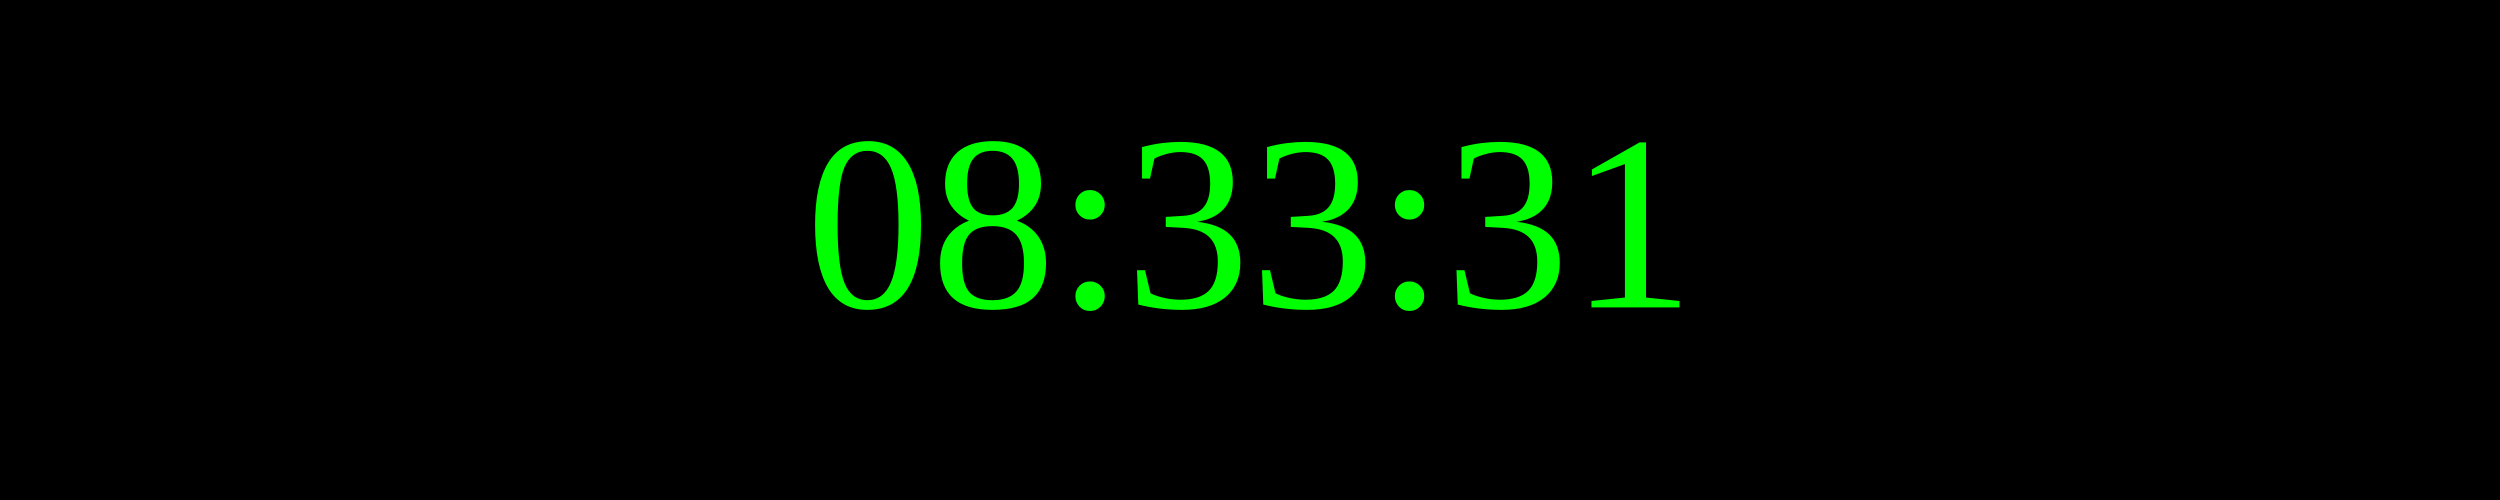
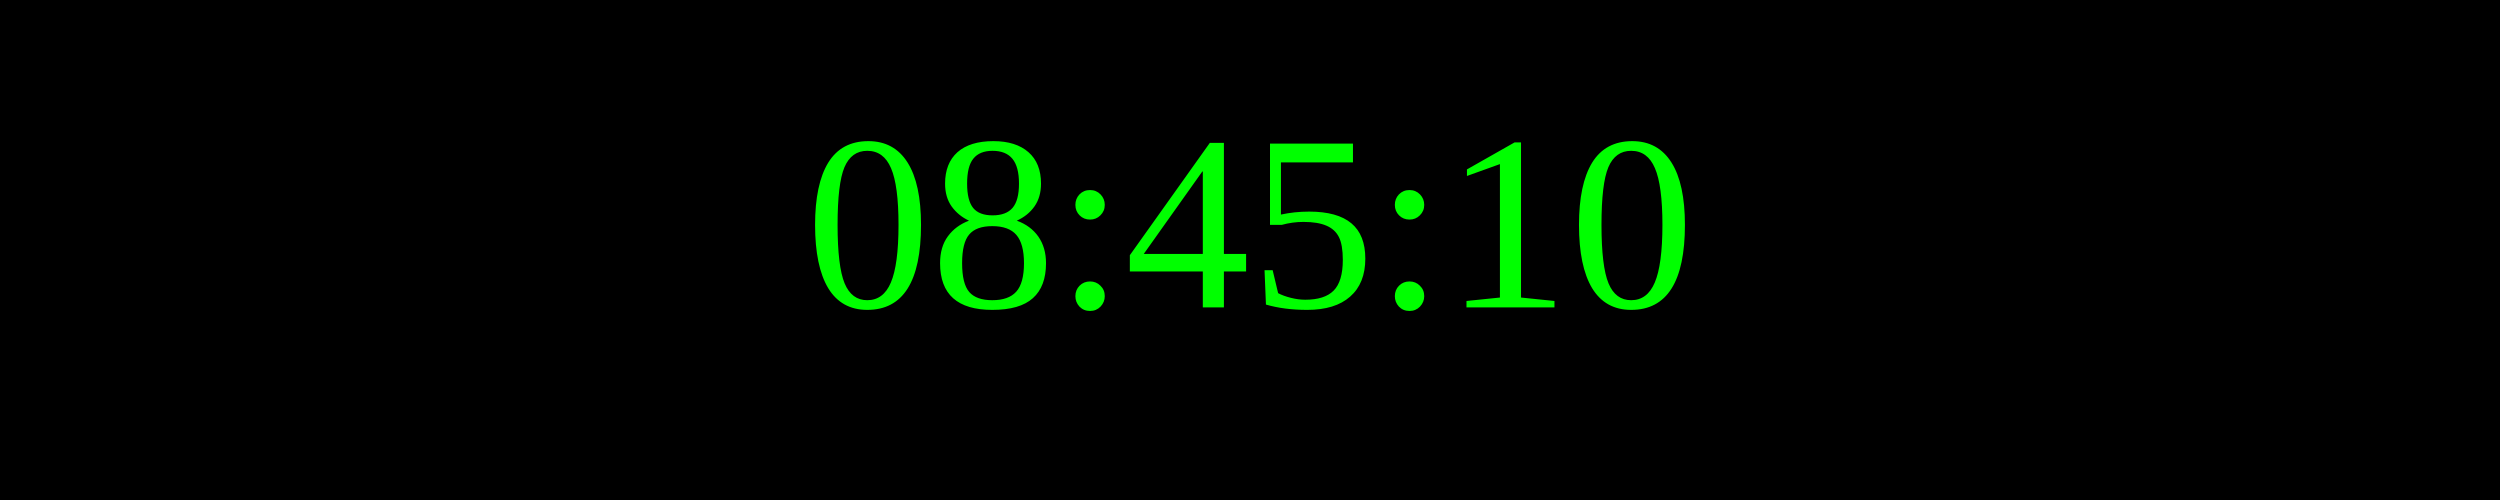
<svg xmlns="http://www.w3.org/2000/svg" width="250" height="50">
  <rect width="100%" height="100%" fill="black" />
  <text x="50%" y="50%" font-size="25" fill="lime" text-anchor="middle" dominant-baseline="middle">
- 08:33:31
+ 08:45:10
</text>
</svg>
